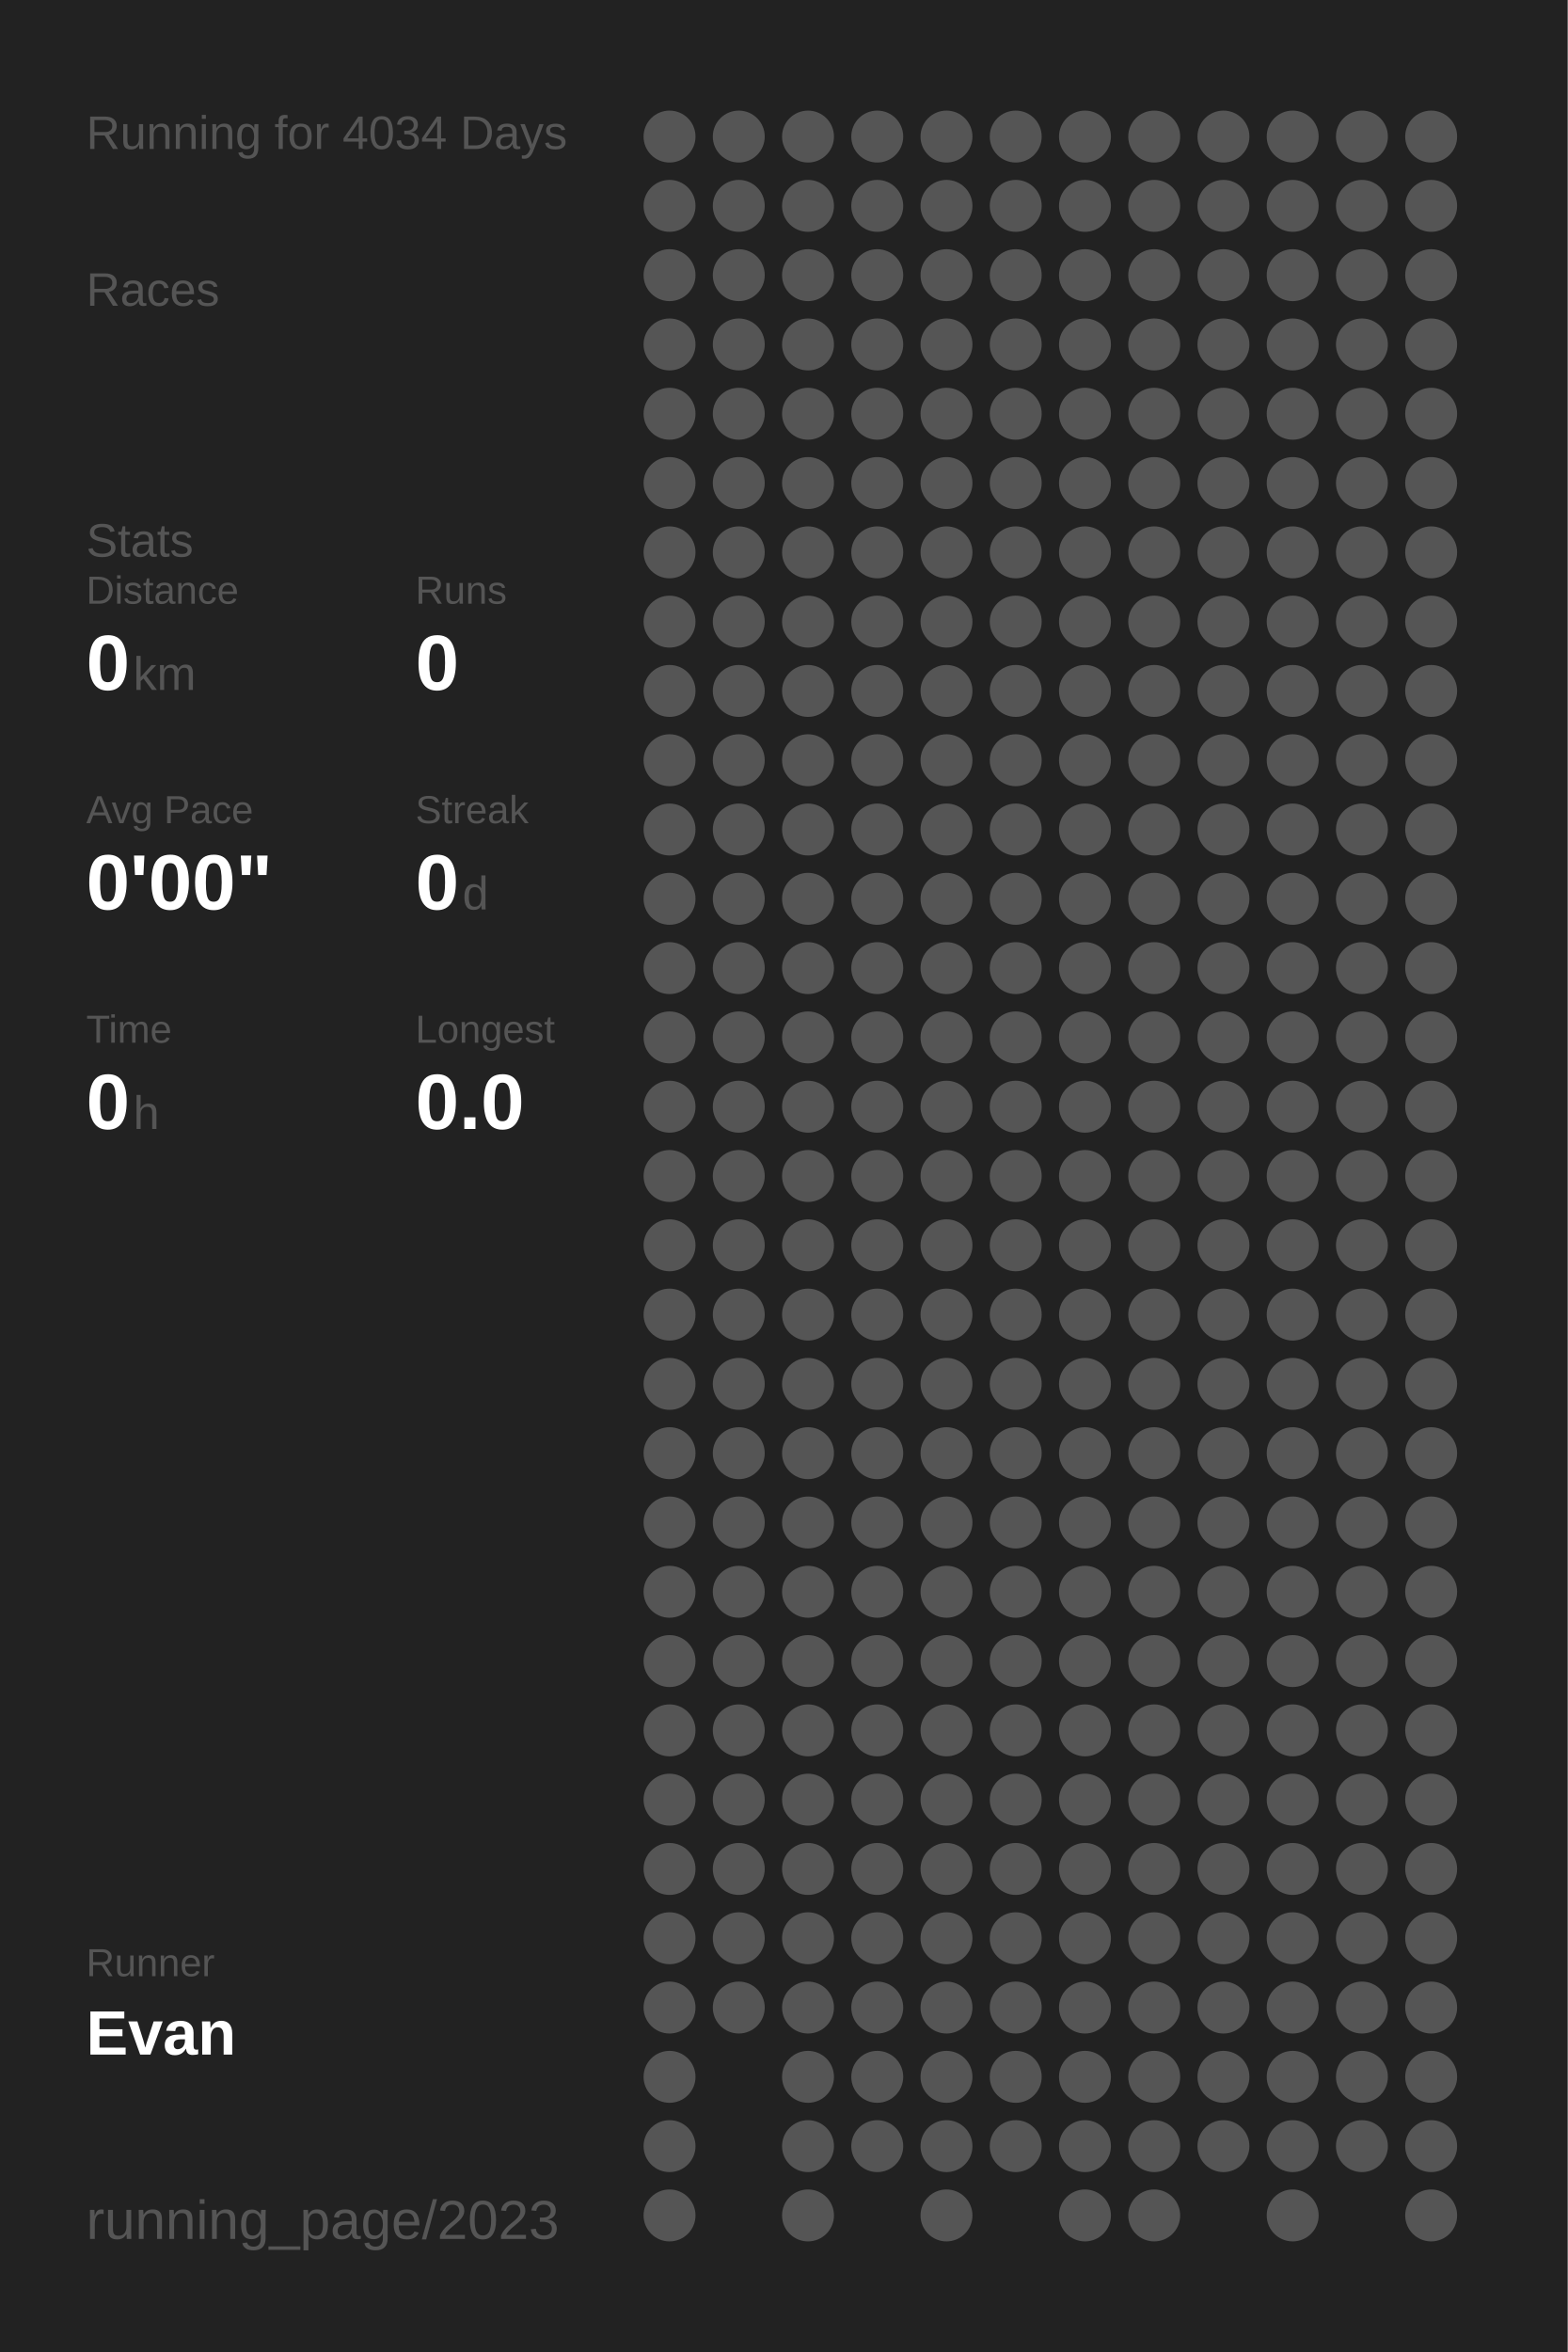
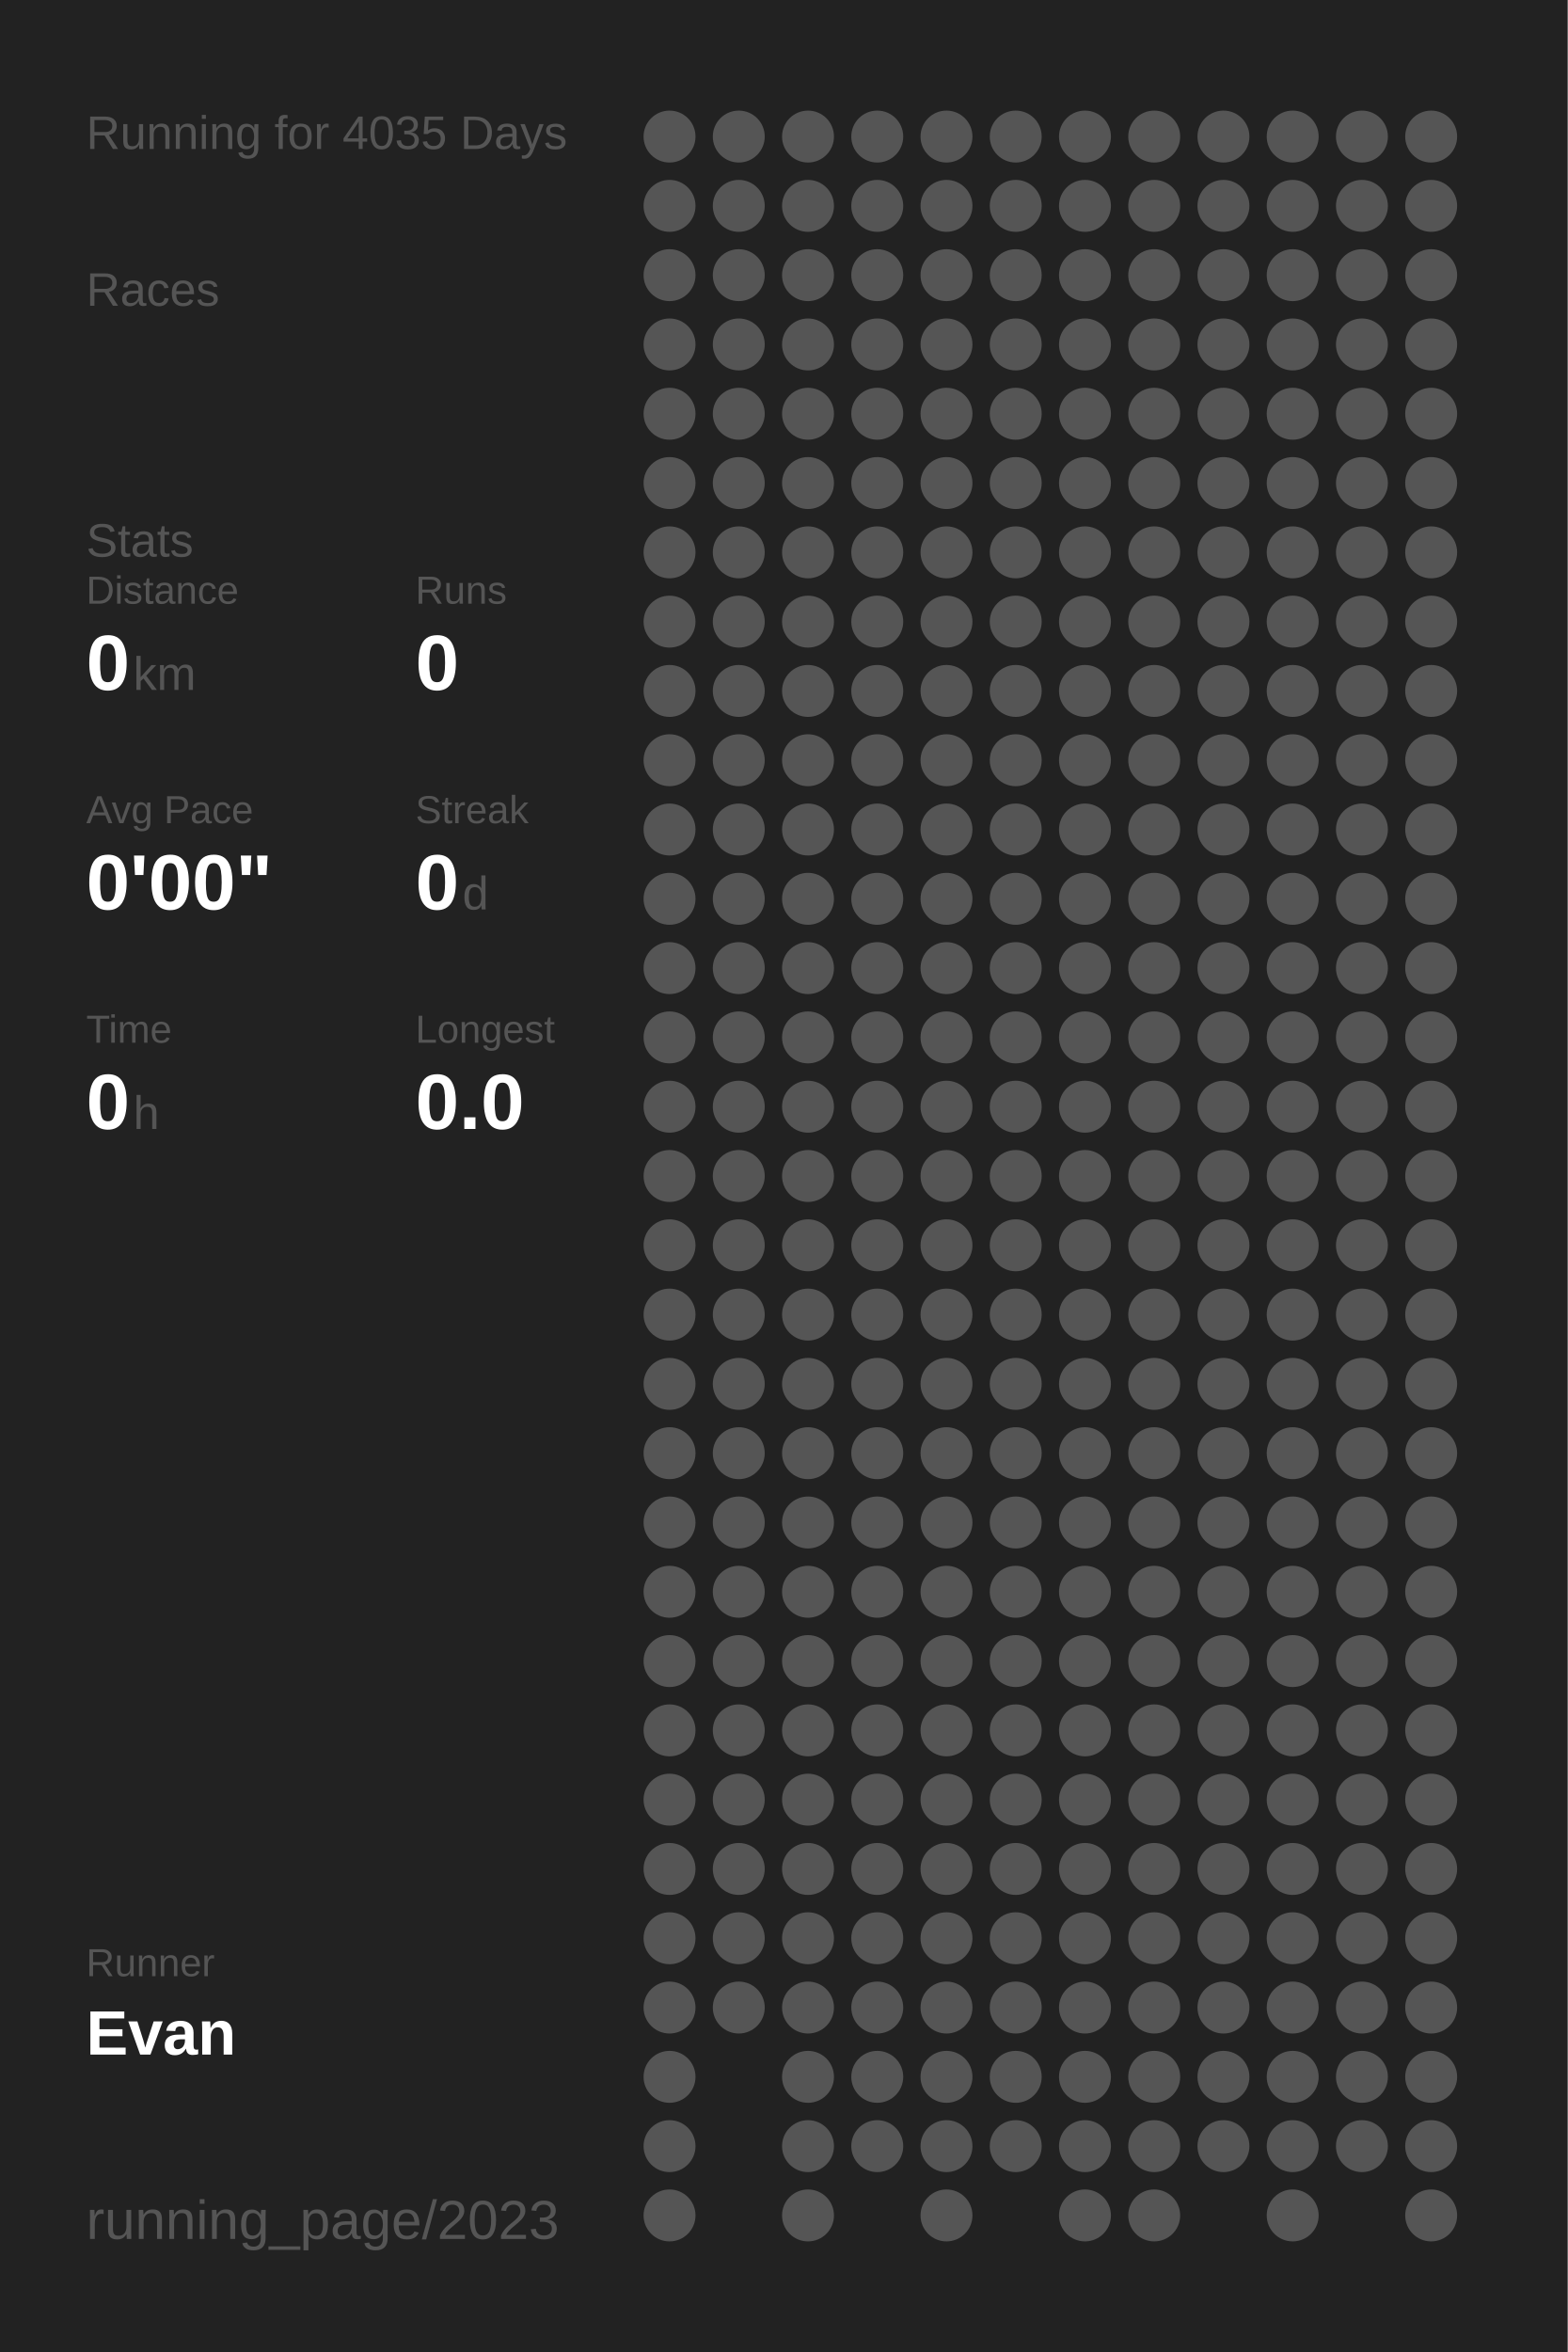
<svg xmlns="http://www.w3.org/2000/svg" baseProfile="full" height="300mm" version="1.1" viewBox="0,0,200,300" width="200mm">
  <defs />
  <rect fill="#222222" height="300" width="200" x="0" y="0" />
-   <text fill="#555555" style="font-size:6px; font-family:Arial;" x="11" y="19">Running for 4034 Days</text>
+   <text fill="#555555" style="font-size:6px; font-family:Arial;" x="11" y="19">Running for 4035 Days</text>
  <text fill="#555555" style="font-size:6px; font-family:Arial;" x="11" y="39">Races</text>
  <text fill="#555555" style="font-size:6px; font-family:Arial;" x="11" y="71">Stats</text>
  <text fill="#555555" style="font-size:5px; font-family:Arial;" x="11" y="77">Distance</text>
  <text fill="#FFFFFF" style="font-size:10px; font-family:Arial; font-weight:bold;" x="11" y="88">0</text>
  <text fill="#555555" style="font-size:6px; font-family:Arial;" x="17" y="88">km</text>
  <text fill="#555555" style="font-size:5px; font-family:Arial;" x="53" y="77">Runs</text>
  <text fill="#FFFFFF" style="font-size:10px; font-family:Arial; font-weight:bold;" x="53" y="88">0</text>
  <text fill="#555555" style="font-size:5px; font-family:Arial;" x="11" y="105">Avg Pace</text>
  <text fill="#FFFFFF" style="font-size:10px; font-family:Arial; font-weight:bold;" x="11" y="116">0'00"</text>
  <text fill="#555555" style="font-size:5px; font-family:Arial;" x="53" y="105">Streak</text>
  <text fill="#FFFFFF" style="font-size:10px; font-family:Arial; font-weight:bold;" x="53" y="116">0</text>
  <text fill="#555555" style="font-size:6px; font-family:Arial;" x="59" y="116">d</text>
  <text fill="#555555" style="font-size:5px; font-family:Arial;" x="11" y="133">Time</text>
  <text fill="#FFFFFF" style="font-size:10px; font-family:Arial; font-weight:bold;" x="11" y="144">0</text>
  <text fill="#555555" style="font-size:6px; font-family:Arial;" x="17" y="144">h</text>
  <text fill="#555555" style="font-size:5px; font-family:Arial;" x="53" y="133">Longest</text>
  <text fill="#FFFFFF" style="font-size:10px; font-family:Arial; font-weight:bold;" x="53" y="144">0.0</text>
  <text fill="#555555" style="font-size:5px; font-family:Arial;" x="11" y="252.065">Runner</text>
  <text fill="#FFFFFF" style="font-size:8px; font-family:Arial; font-weight:bold;" x="11" y="262.065">Evan</text>
  <text fill="#555555" style="font-size:7px; font-family:Arial;" x="11" y="285.581">running_page/2023</text>
  <circle cx="85.417" cy="17.419" fill="#555555" r="3.312" />
  <circle cx="85.417" cy="26.258" fill="#555555" r="3.312" />
  <circle cx="85.417" cy="35.097" fill="#555555" r="3.312" />
  <circle cx="85.417" cy="43.935" fill="#555555" r="3.312" />
  <circle cx="85.417" cy="52.774" fill="#555555" r="3.312" />
  <circle cx="85.417" cy="61.613" fill="#555555" r="3.312" />
  <circle cx="85.417" cy="70.452" fill="#555555" r="3.312" />
  <circle cx="85.417" cy="79.29" fill="#555555" r="3.312" />
  <circle cx="85.417" cy="88.129" fill="#555555" r="3.312" />
  <circle cx="85.417" cy="96.968" fill="#555555" r="3.312" />
  <circle cx="85.417" cy="105.806" fill="#555555" r="3.312" />
  <circle cx="85.417" cy="114.645" fill="#555555" r="3.312" />
  <circle cx="85.417" cy="123.484" fill="#555555" r="3.312" />
  <circle cx="85.417" cy="132.323" fill="#555555" r="3.312" />
  <circle cx="85.417" cy="141.161" fill="#555555" r="3.312" />
  <circle cx="85.417" cy="150" fill="#555555" r="3.312" />
  <circle cx="85.417" cy="158.839" fill="#555555" r="3.312" />
  <circle cx="85.417" cy="167.677" fill="#555555" r="3.312" />
  <circle cx="85.417" cy="176.516" fill="#555555" r="3.312" />
  <circle cx="85.417" cy="185.355" fill="#555555" r="3.312" />
  <circle cx="85.417" cy="194.194" fill="#555555" r="3.312" />
  <circle cx="85.417" cy="203.032" fill="#555555" r="3.312" />
  <circle cx="85.417" cy="211.871" fill="#555555" r="3.312" />
  <circle cx="85.417" cy="220.71" fill="#555555" r="3.312" />
  <circle cx="85.417" cy="229.548" fill="#555555" r="3.312" />
  <circle cx="85.417" cy="238.387" fill="#555555" r="3.312" />
  <circle cx="85.417" cy="247.226" fill="#555555" r="3.312" />
  <circle cx="85.417" cy="256.065" fill="#555555" r="3.312" />
  <circle cx="85.417" cy="264.903" fill="#555555" r="3.312" />
  <circle cx="85.417" cy="273.742" fill="#555555" r="3.312" />
  <circle cx="85.417" cy="282.581" fill="#555555" r="3.312" />
  <circle cx="94.25" cy="17.419" fill="#555555" r="3.312" />
  <circle cx="94.25" cy="26.258" fill="#555555" r="3.312" />
  <circle cx="94.25" cy="35.097" fill="#555555" r="3.312" />
  <circle cx="94.25" cy="43.935" fill="#555555" r="3.312" />
  <circle cx="94.25" cy="52.774" fill="#555555" r="3.312" />
  <circle cx="94.25" cy="61.613" fill="#555555" r="3.312" />
  <circle cx="94.25" cy="70.452" fill="#555555" r="3.312" />
  <circle cx="94.25" cy="79.29" fill="#555555" r="3.312" />
  <circle cx="94.25" cy="88.129" fill="#555555" r="3.312" />
  <circle cx="94.25" cy="96.968" fill="#555555" r="3.312" />
  <circle cx="94.25" cy="105.806" fill="#555555" r="3.312" />
  <circle cx="94.25" cy="114.645" fill="#555555" r="3.312" />
  <circle cx="94.25" cy="123.484" fill="#555555" r="3.312" />
  <circle cx="94.25" cy="132.323" fill="#555555" r="3.312" />
  <circle cx="94.25" cy="141.161" fill="#555555" r="3.312" />
  <circle cx="94.25" cy="150" fill="#555555" r="3.312" />
  <circle cx="94.25" cy="158.839" fill="#555555" r="3.312" />
  <circle cx="94.25" cy="167.677" fill="#555555" r="3.312" />
  <circle cx="94.25" cy="176.516" fill="#555555" r="3.312" />
  <circle cx="94.25" cy="185.355" fill="#555555" r="3.312" />
  <circle cx="94.25" cy="194.194" fill="#555555" r="3.312" />
  <circle cx="94.25" cy="203.032" fill="#555555" r="3.312" />
  <circle cx="94.25" cy="211.871" fill="#555555" r="3.312" />
  <circle cx="94.25" cy="220.71" fill="#555555" r="3.312" />
  <circle cx="94.25" cy="229.548" fill="#555555" r="3.312" />
  <circle cx="94.25" cy="238.387" fill="#555555" r="3.312" />
  <circle cx="94.25" cy="247.226" fill="#555555" r="3.312" />
  <circle cx="94.25" cy="256.065" fill="#555555" r="3.312" />
  <circle cx="103.083" cy="17.419" fill="#555555" r="3.312" />
  <circle cx="103.083" cy="26.258" fill="#555555" r="3.312" />
  <circle cx="103.083" cy="35.097" fill="#555555" r="3.312" />
  <circle cx="103.083" cy="43.935" fill="#555555" r="3.312" />
  <circle cx="103.083" cy="52.774" fill="#555555" r="3.312" />
  <circle cx="103.083" cy="61.613" fill="#555555" r="3.312" />
  <circle cx="103.083" cy="70.452" fill="#555555" r="3.312" />
  <circle cx="103.083" cy="79.29" fill="#555555" r="3.312" />
  <circle cx="103.083" cy="88.129" fill="#555555" r="3.312" />
  <circle cx="103.083" cy="96.968" fill="#555555" r="3.312" />
  <circle cx="103.083" cy="105.806" fill="#555555" r="3.312" />
  <circle cx="103.083" cy="114.645" fill="#555555" r="3.312" />
  <circle cx="103.083" cy="123.484" fill="#555555" r="3.312" />
  <circle cx="103.083" cy="132.323" fill="#555555" r="3.312" />
  <circle cx="103.083" cy="141.161" fill="#555555" r="3.312" />
  <circle cx="103.083" cy="150" fill="#555555" r="3.312" />
  <circle cx="103.083" cy="158.839" fill="#555555" r="3.312" />
  <circle cx="103.083" cy="167.677" fill="#555555" r="3.312" />
  <circle cx="103.083" cy="176.516" fill="#555555" r="3.312" />
  <circle cx="103.083" cy="185.355" fill="#555555" r="3.312" />
  <circle cx="103.083" cy="194.194" fill="#555555" r="3.312" />
  <circle cx="103.083" cy="203.032" fill="#555555" r="3.312" />
  <circle cx="103.083" cy="211.871" fill="#555555" r="3.312" />
  <circle cx="103.083" cy="220.71" fill="#555555" r="3.312" />
  <circle cx="103.083" cy="229.548" fill="#555555" r="3.312" />
  <circle cx="103.083" cy="238.387" fill="#555555" r="3.312" />
  <circle cx="103.083" cy="247.226" fill="#555555" r="3.312" />
  <circle cx="103.083" cy="256.065" fill="#555555" r="3.312" />
  <circle cx="103.083" cy="264.903" fill="#555555" r="3.312" />
  <circle cx="103.083" cy="273.742" fill="#555555" r="3.312" />
  <circle cx="103.083" cy="282.581" fill="#555555" r="3.312" />
  <circle cx="111.917" cy="17.419" fill="#555555" r="3.312" />
  <circle cx="111.917" cy="26.258" fill="#555555" r="3.312" />
  <circle cx="111.917" cy="35.097" fill="#555555" r="3.312" />
  <circle cx="111.917" cy="43.935" fill="#555555" r="3.312" />
  <circle cx="111.917" cy="52.774" fill="#555555" r="3.312" />
  <circle cx="111.917" cy="61.613" fill="#555555" r="3.312" />
  <circle cx="111.917" cy="70.452" fill="#555555" r="3.312" />
  <circle cx="111.917" cy="79.29" fill="#555555" r="3.312" />
  <circle cx="111.917" cy="88.129" fill="#555555" r="3.312" />
  <circle cx="111.917" cy="96.968" fill="#555555" r="3.312" />
  <circle cx="111.917" cy="105.806" fill="#555555" r="3.312" />
  <circle cx="111.917" cy="114.645" fill="#555555" r="3.312" />
  <circle cx="111.917" cy="123.484" fill="#555555" r="3.312" />
  <circle cx="111.917" cy="132.323" fill="#555555" r="3.312" />
  <circle cx="111.917" cy="141.161" fill="#555555" r="3.312" />
  <circle cx="111.917" cy="150" fill="#555555" r="3.312" />
  <circle cx="111.917" cy="158.839" fill="#555555" r="3.312" />
  <circle cx="111.917" cy="167.677" fill="#555555" r="3.312" />
  <circle cx="111.917" cy="176.516" fill="#555555" r="3.312" />
  <circle cx="111.917" cy="185.355" fill="#555555" r="3.312" />
  <circle cx="111.917" cy="194.194" fill="#555555" r="3.312" />
  <circle cx="111.917" cy="203.032" fill="#555555" r="3.312" />
  <circle cx="111.917" cy="211.871" fill="#555555" r="3.312" />
  <circle cx="111.917" cy="220.71" fill="#555555" r="3.312" />
  <circle cx="111.917" cy="229.548" fill="#555555" r="3.312" />
  <circle cx="111.917" cy="238.387" fill="#555555" r="3.312" />
  <circle cx="111.917" cy="247.226" fill="#555555" r="3.312" />
  <circle cx="111.917" cy="256.065" fill="#555555" r="3.312" />
  <circle cx="111.917" cy="264.903" fill="#555555" r="3.312" />
  <circle cx="111.917" cy="273.742" fill="#555555" r="3.312" />
  <circle cx="120.75" cy="17.419" fill="#555555" r="3.312" />
  <circle cx="120.75" cy="26.258" fill="#555555" r="3.312" />
  <circle cx="120.75" cy="35.097" fill="#555555" r="3.312" />
  <circle cx="120.75" cy="43.935" fill="#555555" r="3.312" />
  <circle cx="120.75" cy="52.774" fill="#555555" r="3.312" />
  <circle cx="120.75" cy="61.613" fill="#555555" r="3.312" />
  <circle cx="120.75" cy="70.452" fill="#555555" r="3.312" />
  <circle cx="120.75" cy="79.29" fill="#555555" r="3.312" />
  <circle cx="120.75" cy="88.129" fill="#555555" r="3.312" />
  <circle cx="120.75" cy="96.968" fill="#555555" r="3.312" />
  <circle cx="120.75" cy="105.806" fill="#555555" r="3.312" />
  <circle cx="120.75" cy="114.645" fill="#555555" r="3.312" />
  <circle cx="120.75" cy="123.484" fill="#555555" r="3.312" />
  <circle cx="120.75" cy="132.323" fill="#555555" r="3.312" />
  <circle cx="120.75" cy="141.161" fill="#555555" r="3.312" />
  <circle cx="120.75" cy="150" fill="#555555" r="3.312" />
  <circle cx="120.75" cy="158.839" fill="#555555" r="3.312" />
  <circle cx="120.75" cy="167.677" fill="#555555" r="3.312" />
  <circle cx="120.75" cy="176.516" fill="#555555" r="3.312" />
  <circle cx="120.75" cy="185.355" fill="#555555" r="3.312" />
  <circle cx="120.75" cy="194.194" fill="#555555" r="3.312" />
  <circle cx="120.75" cy="203.032" fill="#555555" r="3.312" />
  <circle cx="120.75" cy="211.871" fill="#555555" r="3.312" />
  <circle cx="120.75" cy="220.71" fill="#555555" r="3.312" />
  <circle cx="120.75" cy="229.548" fill="#555555" r="3.312" />
  <circle cx="120.75" cy="238.387" fill="#555555" r="3.312" />
  <circle cx="120.75" cy="247.226" fill="#555555" r="3.312" />
  <circle cx="120.75" cy="256.065" fill="#555555" r="3.312" />
  <circle cx="120.75" cy="264.903" fill="#555555" r="3.312" />
  <circle cx="120.75" cy="273.742" fill="#555555" r="3.312" />
  <circle cx="120.75" cy="282.581" fill="#555555" r="3.312" />
  <circle cx="129.583" cy="17.419" fill="#555555" r="3.312" />
  <circle cx="129.583" cy="26.258" fill="#555555" r="3.312" />
  <circle cx="129.583" cy="35.097" fill="#555555" r="3.312" />
  <circle cx="129.583" cy="43.935" fill="#555555" r="3.312" />
  <circle cx="129.583" cy="52.774" fill="#555555" r="3.312" />
  <circle cx="129.583" cy="61.613" fill="#555555" r="3.312" />
  <circle cx="129.583" cy="70.452" fill="#555555" r="3.312" />
  <circle cx="129.583" cy="79.29" fill="#555555" r="3.312" />
  <circle cx="129.583" cy="88.129" fill="#555555" r="3.312" />
  <circle cx="129.583" cy="96.968" fill="#555555" r="3.312" />
  <circle cx="129.583" cy="105.806" fill="#555555" r="3.312" />
  <circle cx="129.583" cy="114.645" fill="#555555" r="3.312" />
  <circle cx="129.583" cy="123.484" fill="#555555" r="3.312" />
  <circle cx="129.583" cy="132.323" fill="#555555" r="3.312" />
  <circle cx="129.583" cy="141.161" fill="#555555" r="3.312" />
  <circle cx="129.583" cy="150" fill="#555555" r="3.312" />
  <circle cx="129.583" cy="158.839" fill="#555555" r="3.312" />
  <circle cx="129.583" cy="167.677" fill="#555555" r="3.312" />
  <circle cx="129.583" cy="176.516" fill="#555555" r="3.312" />
  <circle cx="129.583" cy="185.355" fill="#555555" r="3.312" />
  <circle cx="129.583" cy="194.194" fill="#555555" r="3.312" />
  <circle cx="129.583" cy="203.032" fill="#555555" r="3.312" />
  <circle cx="129.583" cy="211.871" fill="#555555" r="3.312" />
  <circle cx="129.583" cy="220.71" fill="#555555" r="3.312" />
  <circle cx="129.583" cy="229.548" fill="#555555" r="3.312" />
  <circle cx="129.583" cy="238.387" fill="#555555" r="3.312" />
  <circle cx="129.583" cy="247.226" fill="#555555" r="3.312" />
  <circle cx="129.583" cy="256.065" fill="#555555" r="3.312" />
  <circle cx="129.583" cy="264.903" fill="#555555" r="3.312" />
  <circle cx="129.583" cy="273.742" fill="#555555" r="3.312" />
  <circle cx="138.417" cy="17.419" fill="#555555" r="3.312" />
  <circle cx="138.417" cy="26.258" fill="#555555" r="3.312" />
  <circle cx="138.417" cy="35.097" fill="#555555" r="3.312" />
  <circle cx="138.417" cy="43.935" fill="#555555" r="3.312" />
  <circle cx="138.417" cy="52.774" fill="#555555" r="3.312" />
  <circle cx="138.417" cy="61.613" fill="#555555" r="3.312" />
  <circle cx="138.417" cy="70.452" fill="#555555" r="3.312" />
  <circle cx="138.417" cy="79.29" fill="#555555" r="3.312" />
  <circle cx="138.417" cy="88.129" fill="#555555" r="3.312" />
  <circle cx="138.417" cy="96.968" fill="#555555" r="3.312" />
  <circle cx="138.417" cy="105.806" fill="#555555" r="3.312" />
  <circle cx="138.417" cy="114.645" fill="#555555" r="3.312" />
  <circle cx="138.417" cy="123.484" fill="#555555" r="3.312" />
  <circle cx="138.417" cy="132.323" fill="#555555" r="3.312" />
  <circle cx="138.417" cy="141.161" fill="#555555" r="3.312" />
  <circle cx="138.417" cy="150" fill="#555555" r="3.312" />
  <circle cx="138.417" cy="158.839" fill="#555555" r="3.312" />
  <circle cx="138.417" cy="167.677" fill="#555555" r="3.312" />
  <circle cx="138.417" cy="176.516" fill="#555555" r="3.312" />
  <circle cx="138.417" cy="185.355" fill="#555555" r="3.312" />
  <circle cx="138.417" cy="194.194" fill="#555555" r="3.312" />
  <circle cx="138.417" cy="203.032" fill="#555555" r="3.312" />
  <circle cx="138.417" cy="211.871" fill="#555555" r="3.312" />
  <circle cx="138.417" cy="220.71" fill="#555555" r="3.312" />
  <circle cx="138.417" cy="229.548" fill="#555555" r="3.312" />
  <circle cx="138.417" cy="238.387" fill="#555555" r="3.312" />
  <circle cx="138.417" cy="247.226" fill="#555555" r="3.312" />
  <circle cx="138.417" cy="256.065" fill="#555555" r="3.312" />
  <circle cx="138.417" cy="264.903" fill="#555555" r="3.312" />
  <circle cx="138.417" cy="273.742" fill="#555555" r="3.312" />
  <circle cx="138.417" cy="282.581" fill="#555555" r="3.312" />
  <circle cx="147.25" cy="17.419" fill="#555555" r="3.312" />
  <circle cx="147.25" cy="26.258" fill="#555555" r="3.312" />
  <circle cx="147.25" cy="35.097" fill="#555555" r="3.312" />
  <circle cx="147.25" cy="43.935" fill="#555555" r="3.312" />
  <circle cx="147.25" cy="52.774" fill="#555555" r="3.312" />
  <circle cx="147.25" cy="61.613" fill="#555555" r="3.312" />
  <circle cx="147.25" cy="70.452" fill="#555555" r="3.312" />
  <circle cx="147.25" cy="79.29" fill="#555555" r="3.312" />
  <circle cx="147.25" cy="88.129" fill="#555555" r="3.312" />
  <circle cx="147.25" cy="96.968" fill="#555555" r="3.312" />
  <circle cx="147.25" cy="105.806" fill="#555555" r="3.312" />
  <circle cx="147.25" cy="114.645" fill="#555555" r="3.312" />
  <circle cx="147.25" cy="123.484" fill="#555555" r="3.312" />
  <circle cx="147.25" cy="132.323" fill="#555555" r="3.312" />
  <circle cx="147.25" cy="141.161" fill="#555555" r="3.312" />
  <circle cx="147.25" cy="150" fill="#555555" r="3.312" />
  <circle cx="147.25" cy="158.839" fill="#555555" r="3.312" />
  <circle cx="147.25" cy="167.677" fill="#555555" r="3.312" />
  <circle cx="147.25" cy="176.516" fill="#555555" r="3.312" />
  <circle cx="147.25" cy="185.355" fill="#555555" r="3.312" />
  <circle cx="147.25" cy="194.194" fill="#555555" r="3.312" />
  <circle cx="147.25" cy="203.032" fill="#555555" r="3.312" />
  <circle cx="147.25" cy="211.871" fill="#555555" r="3.312" />
  <circle cx="147.25" cy="220.71" fill="#555555" r="3.312" />
  <circle cx="147.25" cy="229.548" fill="#555555" r="3.312" />
  <circle cx="147.25" cy="238.387" fill="#555555" r="3.312" />
  <circle cx="147.25" cy="247.226" fill="#555555" r="3.312" />
  <circle cx="147.25" cy="256.065" fill="#555555" r="3.312" />
  <circle cx="147.25" cy="264.903" fill="#555555" r="3.312" />
  <circle cx="147.25" cy="273.742" fill="#555555" r="3.312" />
  <circle cx="147.25" cy="282.581" fill="#555555" r="3.312" />
  <circle cx="156.083" cy="17.419" fill="#555555" r="3.312" />
  <circle cx="156.083" cy="26.258" fill="#555555" r="3.312" />
  <circle cx="156.083" cy="35.097" fill="#555555" r="3.312" />
  <circle cx="156.083" cy="43.935" fill="#555555" r="3.312" />
  <circle cx="156.083" cy="52.774" fill="#555555" r="3.312" />
  <circle cx="156.083" cy="61.613" fill="#555555" r="3.312" />
  <circle cx="156.083" cy="70.452" fill="#555555" r="3.312" />
  <circle cx="156.083" cy="79.29" fill="#555555" r="3.312" />
  <circle cx="156.083" cy="88.129" fill="#555555" r="3.312" />
  <circle cx="156.083" cy="96.968" fill="#555555" r="3.312" />
  <circle cx="156.083" cy="105.806" fill="#555555" r="3.312" />
  <circle cx="156.083" cy="114.645" fill="#555555" r="3.312" />
  <circle cx="156.083" cy="123.484" fill="#555555" r="3.312" />
  <circle cx="156.083" cy="132.323" fill="#555555" r="3.312" />
  <circle cx="156.083" cy="141.161" fill="#555555" r="3.312" />
  <circle cx="156.083" cy="150" fill="#555555" r="3.312" />
  <circle cx="156.083" cy="158.839" fill="#555555" r="3.312" />
  <circle cx="156.083" cy="167.677" fill="#555555" r="3.312" />
  <circle cx="156.083" cy="176.516" fill="#555555" r="3.312" />
  <circle cx="156.083" cy="185.355" fill="#555555" r="3.312" />
  <circle cx="156.083" cy="194.194" fill="#555555" r="3.312" />
  <circle cx="156.083" cy="203.032" fill="#555555" r="3.312" />
  <circle cx="156.083" cy="211.871" fill="#555555" r="3.312" />
  <circle cx="156.083" cy="220.71" fill="#555555" r="3.312" />
  <circle cx="156.083" cy="229.548" fill="#555555" r="3.312" />
  <circle cx="156.083" cy="238.387" fill="#555555" r="3.312" />
  <circle cx="156.083" cy="247.226" fill="#555555" r="3.312" />
  <circle cx="156.083" cy="256.065" fill="#555555" r="3.312" />
  <circle cx="156.083" cy="264.903" fill="#555555" r="3.312" />
  <circle cx="156.083" cy="273.742" fill="#555555" r="3.312" />
  <circle cx="164.917" cy="17.419" fill="#555555" r="3.312" />
  <circle cx="164.917" cy="26.258" fill="#555555" r="3.312" />
  <circle cx="164.917" cy="35.097" fill="#555555" r="3.312" />
  <circle cx="164.917" cy="43.935" fill="#555555" r="3.312" />
  <circle cx="164.917" cy="52.774" fill="#555555" r="3.312" />
  <circle cx="164.917" cy="61.613" fill="#555555" r="3.312" />
  <circle cx="164.917" cy="70.452" fill="#555555" r="3.312" />
  <circle cx="164.917" cy="79.29" fill="#555555" r="3.312" />
  <circle cx="164.917" cy="88.129" fill="#555555" r="3.312" />
  <circle cx="164.917" cy="96.968" fill="#555555" r="3.312" />
  <circle cx="164.917" cy="105.806" fill="#555555" r="3.312" />
  <circle cx="164.917" cy="114.645" fill="#555555" r="3.312" />
  <circle cx="164.917" cy="123.484" fill="#555555" r="3.312" />
  <circle cx="164.917" cy="132.323" fill="#555555" r="3.312" />
  <circle cx="164.917" cy="141.161" fill="#555555" r="3.312" />
  <circle cx="164.917" cy="150" fill="#555555" r="3.312" />
  <circle cx="164.917" cy="158.839" fill="#555555" r="3.312" />
  <circle cx="164.917" cy="167.677" fill="#555555" r="3.312" />
  <circle cx="164.917" cy="176.516" fill="#555555" r="3.312" />
  <circle cx="164.917" cy="185.355" fill="#555555" r="3.312" />
  <circle cx="164.917" cy="194.194" fill="#555555" r="3.312" />
  <circle cx="164.917" cy="203.032" fill="#555555" r="3.312" />
  <circle cx="164.917" cy="211.871" fill="#555555" r="3.312" />
  <circle cx="164.917" cy="220.71" fill="#555555" r="3.312" />
  <circle cx="164.917" cy="229.548" fill="#555555" r="3.312" />
  <circle cx="164.917" cy="238.387" fill="#555555" r="3.312" />
  <circle cx="164.917" cy="247.226" fill="#555555" r="3.312" />
  <circle cx="164.917" cy="256.065" fill="#555555" r="3.312" />
  <circle cx="164.917" cy="264.903" fill="#555555" r="3.312" />
  <circle cx="164.917" cy="273.742" fill="#555555" r="3.312" />
  <circle cx="164.917" cy="282.581" fill="#555555" r="3.312" />
  <circle cx="173.75" cy="17.419" fill="#555555" r="3.312" />
  <circle cx="173.75" cy="26.258" fill="#555555" r="3.312" />
  <circle cx="173.75" cy="35.097" fill="#555555" r="3.312" />
  <circle cx="173.75" cy="43.935" fill="#555555" r="3.312" />
  <circle cx="173.75" cy="52.774" fill="#555555" r="3.312" />
  <circle cx="173.75" cy="61.613" fill="#555555" r="3.312" />
  <circle cx="173.75" cy="70.452" fill="#555555" r="3.312" />
  <circle cx="173.75" cy="79.29" fill="#555555" r="3.312" />
  <circle cx="173.75" cy="88.129" fill="#555555" r="3.312" />
  <circle cx="173.75" cy="96.968" fill="#555555" r="3.312" />
  <circle cx="173.75" cy="105.806" fill="#555555" r="3.312" />
  <circle cx="173.75" cy="114.645" fill="#555555" r="3.312" />
  <circle cx="173.75" cy="123.484" fill="#555555" r="3.312" />
  <circle cx="173.75" cy="132.323" fill="#555555" r="3.312" />
  <circle cx="173.75" cy="141.161" fill="#555555" r="3.312" />
  <circle cx="173.75" cy="150" fill="#555555" r="3.312" />
  <circle cx="173.75" cy="158.839" fill="#555555" r="3.312" />
  <circle cx="173.75" cy="167.677" fill="#555555" r="3.312" />
  <circle cx="173.75" cy="176.516" fill="#555555" r="3.312" />
  <circle cx="173.75" cy="185.355" fill="#555555" r="3.312" />
  <circle cx="173.75" cy="194.194" fill="#555555" r="3.312" />
  <circle cx="173.75" cy="203.032" fill="#555555" r="3.312" />
  <circle cx="173.75" cy="211.871" fill="#555555" r="3.312" />
  <circle cx="173.75" cy="220.71" fill="#555555" r="3.312" />
  <circle cx="173.75" cy="229.548" fill="#555555" r="3.312" />
  <circle cx="173.75" cy="238.387" fill="#555555" r="3.312" />
  <circle cx="173.75" cy="247.226" fill="#555555" r="3.312" />
  <circle cx="173.75" cy="256.065" fill="#555555" r="3.312" />
  <circle cx="173.75" cy="264.903" fill="#555555" r="3.312" />
  <circle cx="173.75" cy="273.742" fill="#555555" r="3.312" />
  <circle cx="182.583" cy="17.419" fill="#555555" r="3.312" />
  <circle cx="182.583" cy="26.258" fill="#555555" r="3.312" />
  <circle cx="182.583" cy="35.097" fill="#555555" r="3.312" />
  <circle cx="182.583" cy="43.935" fill="#555555" r="3.312" />
  <circle cx="182.583" cy="52.774" fill="#555555" r="3.312" />
  <circle cx="182.583" cy="61.613" fill="#555555" r="3.312" />
  <circle cx="182.583" cy="70.452" fill="#555555" r="3.312" />
  <circle cx="182.583" cy="79.29" fill="#555555" r="3.312" />
  <circle cx="182.583" cy="88.129" fill="#555555" r="3.312" />
  <circle cx="182.583" cy="96.968" fill="#555555" r="3.312" />
  <circle cx="182.583" cy="105.806" fill="#555555" r="3.312" />
  <circle cx="182.583" cy="114.645" fill="#555555" r="3.312" />
  <circle cx="182.583" cy="123.484" fill="#555555" r="3.312" />
  <circle cx="182.583" cy="132.323" fill="#555555" r="3.312" />
  <circle cx="182.583" cy="141.161" fill="#555555" r="3.312" />
  <circle cx="182.583" cy="150" fill="#555555" r="3.312" />
  <circle cx="182.583" cy="158.839" fill="#555555" r="3.312" />
  <circle cx="182.583" cy="167.677" fill="#555555" r="3.312" />
  <circle cx="182.583" cy="176.516" fill="#555555" r="3.312" />
  <circle cx="182.583" cy="185.355" fill="#555555" r="3.312" />
  <circle cx="182.583" cy="194.194" fill="#555555" r="3.312" />
  <circle cx="182.583" cy="203.032" fill="#555555" r="3.312" />
  <circle cx="182.583" cy="211.871" fill="#555555" r="3.312" />
  <circle cx="182.583" cy="220.71" fill="#555555" r="3.312" />
  <circle cx="182.583" cy="229.548" fill="#555555" r="3.312" />
  <circle cx="182.583" cy="238.387" fill="#555555" r="3.312" />
  <circle cx="182.583" cy="247.226" fill="#555555" r="3.312" />
  <circle cx="182.583" cy="256.065" fill="#555555" r="3.312" />
  <circle cx="182.583" cy="264.903" fill="#555555" r="3.312" />
  <circle cx="182.583" cy="273.742" fill="#555555" r="3.312" />
  <circle cx="182.583" cy="282.581" fill="#555555" r="3.312" />
</svg>
